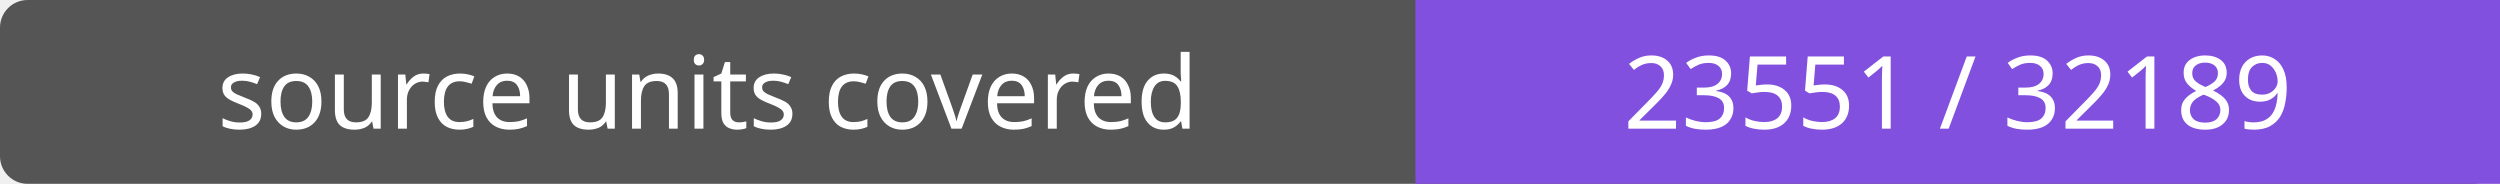
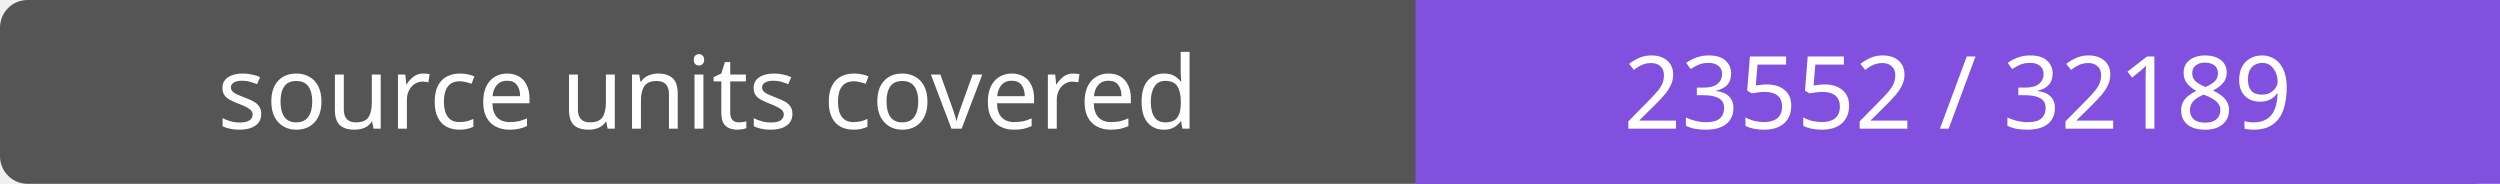
- <svg xmlns="http://www.w3.org/2000/svg" width="272" height="20" role="img" aria-label="source units covered: 23551 / 32189">
+ <svg xmlns="http://www.w3.org/2000/svg" width="272" height="20" role="img" aria-label="source units covered: 23552 / 32189">
  <rect width="272" height="20" rx="3" fill="#555" />
  <path fill="#8250df" d="M154 0h118v20H154z" />
  <g fill="#fff" text-anchor="middle" font-family="Verdana,sans-serif" font-size="11">
    <text x="77.0" y="14">source units covered</text>
-     <text x="213.0" y="14">23551 / 32189</text>
+     <text x="213.0" y="14">23552 / 32189</text>
  </g>
</svg>
